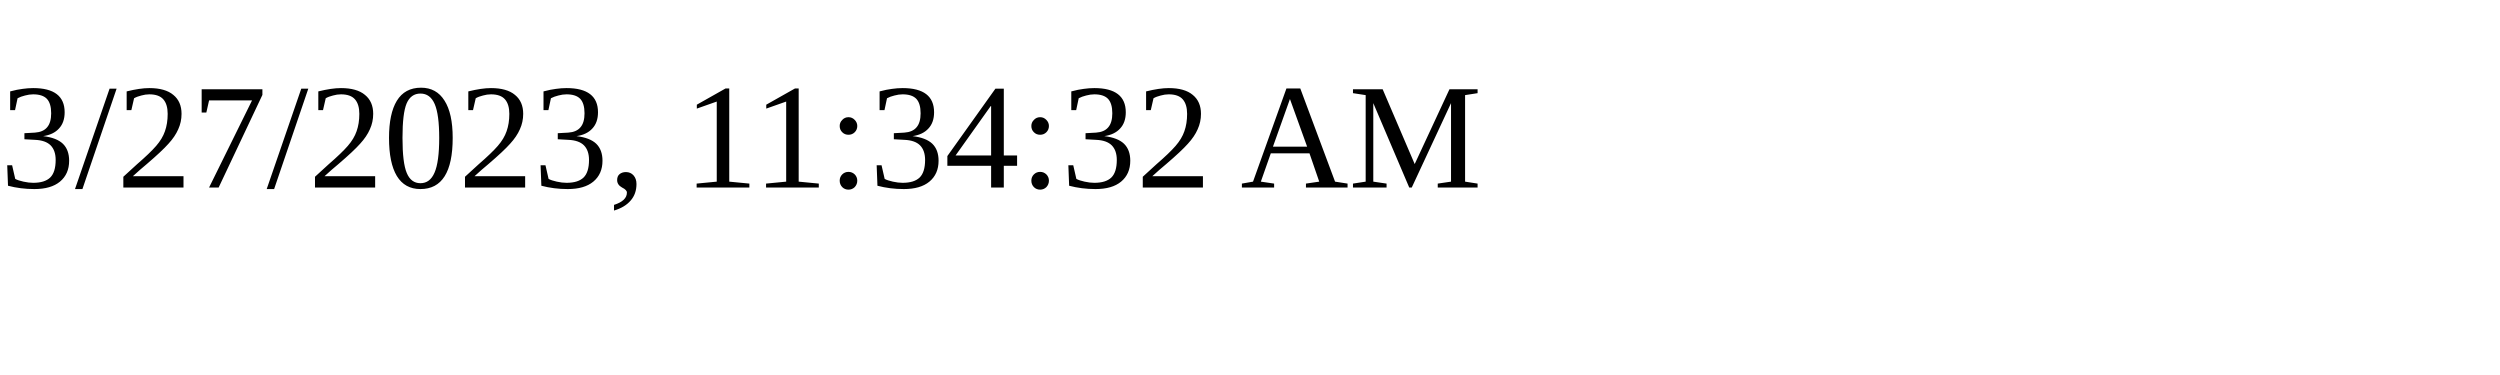
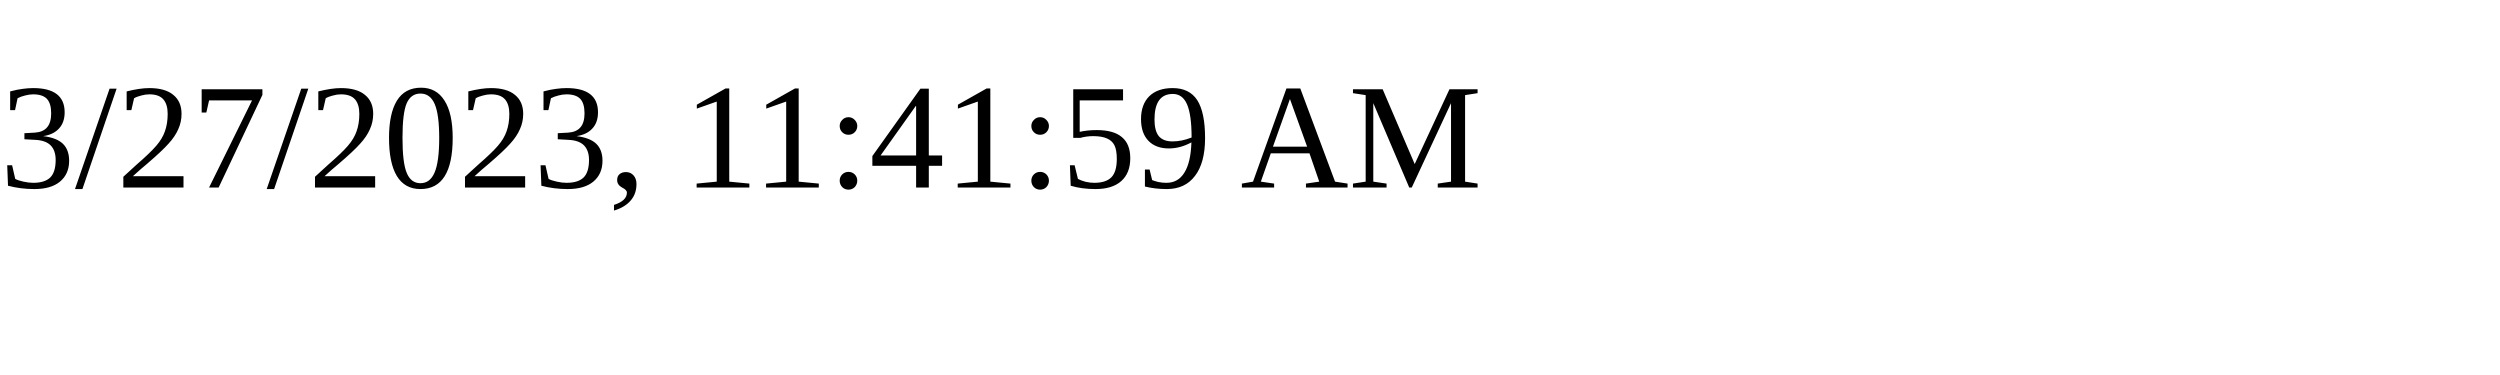
<svg xmlns="http://www.w3.org/2000/svg" height="30" width="200">
-   <text x="0" y="15">3/27/2023, 11:34:32 AM</text>
+   <text x="0" y="15">3/27/2023, 11:41:59 AM</text>
</svg>
